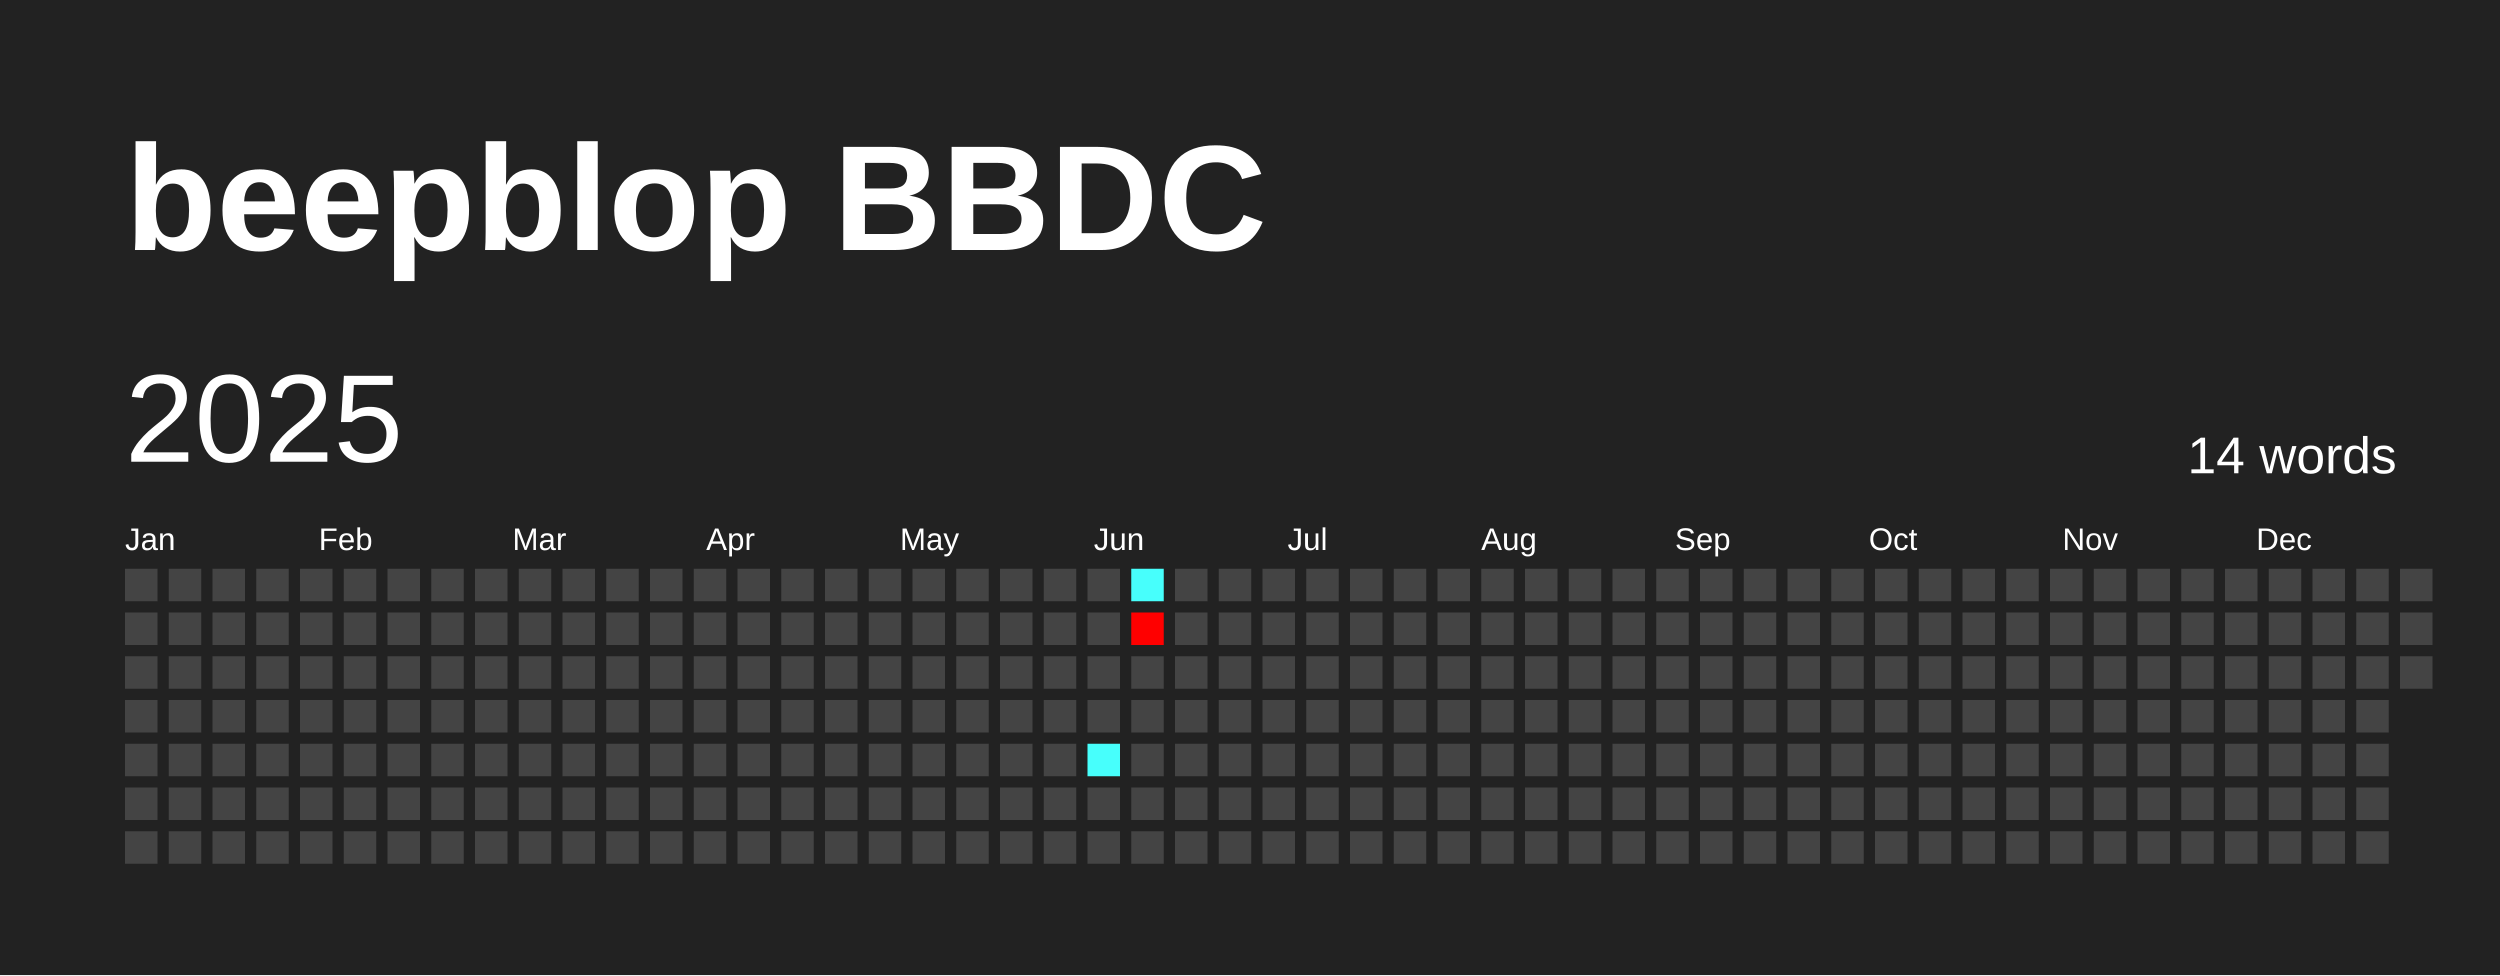
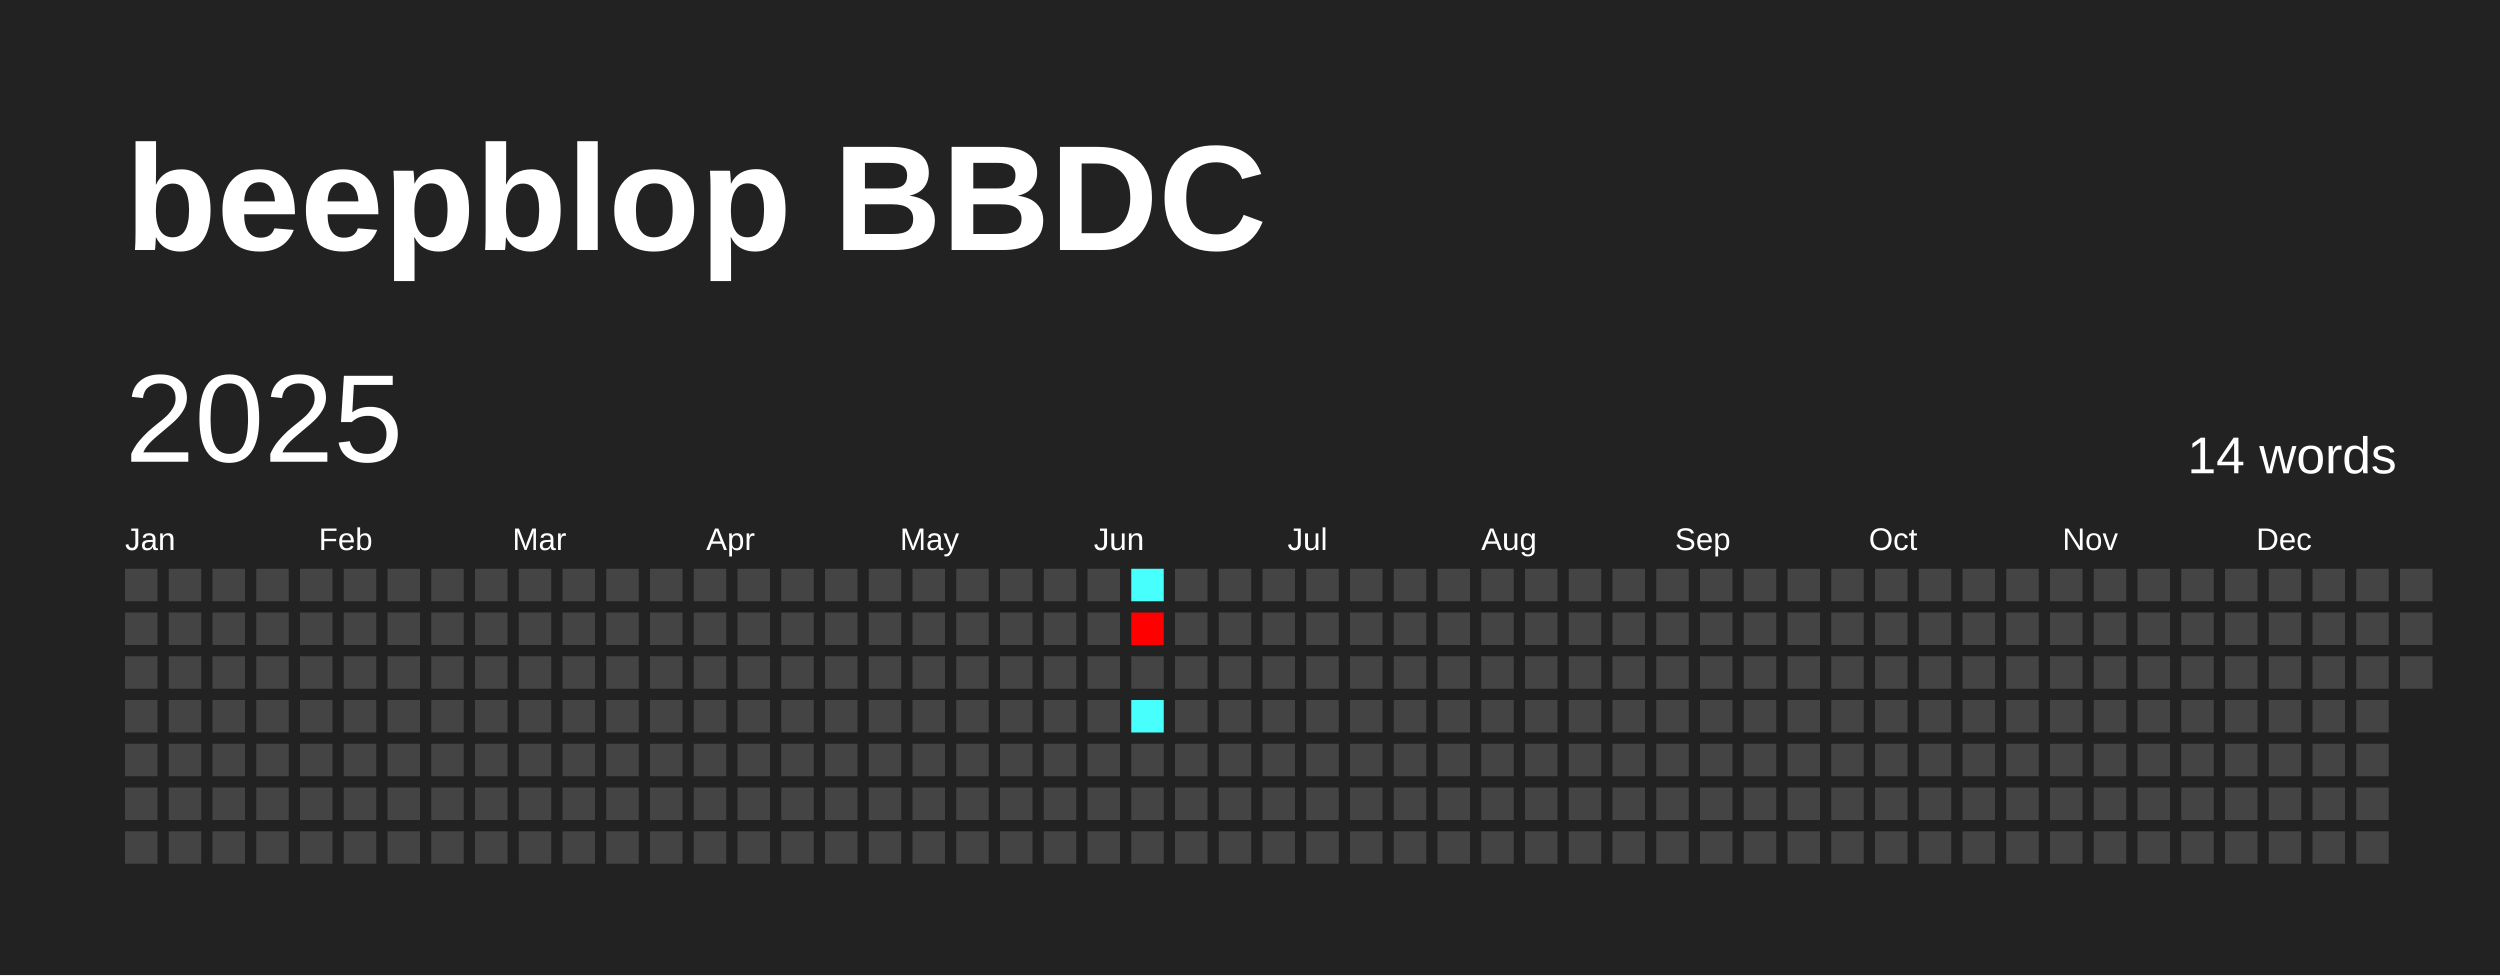
<svg xmlns="http://www.w3.org/2000/svg" baseProfile="full" height="78mm" version="1.1" viewBox="0,0,200,78" width="200mm">
  <defs />
  <rect fill="#222222" height="78" width="200" x="0" y="0" />
  <text fill="#FFFFFF" style="font-size:12px; font-family:Arial; font-weight:bold;" x="10" y="20">beepblop BBDC</text>
  <text dominant-baseline="hanging" fill="#FFFFFF" style="font-size:10.0px; font-family:Arial;" x="10" y="30">2025</text>
  <text dominant-baseline="hanging" fill="#FFFFFF" style="font-size:4.125px; font-family:Arial;" x="175" y="35">14 words</text>
  <text fill="#FFFFFF" style="font-size:2.5px; font-family:Arial" x="10.0" y="44">Jan</text>
  <text fill="#FFFFFF" style="font-size:2.5px; font-family:Arial" x="25.5" y="44">Feb</text>
  <text fill="#FFFFFF" style="font-size:2.5px; font-family:Arial" x="41.0" y="44">Mar</text>
  <text fill="#FFFFFF" style="font-size:2.5px; font-family:Arial" x="56.5" y="44">Apr</text>
  <text fill="#FFFFFF" style="font-size:2.5px; font-family:Arial" x="72.0" y="44">May</text>
  <text fill="#FFFFFF" style="font-size:2.5px; font-family:Arial" x="87.5" y="44">Jun</text>
  <text fill="#FFFFFF" style="font-size:2.5px; font-family:Arial" x="103.0" y="44">Jul</text>
  <text fill="#FFFFFF" style="font-size:2.5px; font-family:Arial" x="118.5" y="44">Aug</text>
  <text fill="#FFFFFF" style="font-size:2.5px; font-family:Arial" x="134.0" y="44">Sep</text>
  <text fill="#FFFFFF" style="font-size:2.5px; font-family:Arial" x="149.5" y="44">Oct</text>
  <text fill="#FFFFFF" style="font-size:2.5px; font-family:Arial" x="165.0" y="44">Nov</text>
  <text fill="#FFFFFF" style="font-size:2.5px; font-family:Arial" x="180.5" y="44">Dec</text>
  <rect fill="#444444" height="2.6" width="2.6" x="10.0" y="45.5" />
  <rect fill="#444444" height="2.6" width="2.6" x="10.0" y="49.0" />
  <rect fill="#444444" height="2.6" width="2.6" x="10.0" y="52.5" />
  <rect fill="#444444" height="2.6" width="2.6" x="10.0" y="56.0" />
  <rect fill="#444444" height="2.6" width="2.6" x="10.0" y="59.5" />
  <rect fill="#444444" height="2.6" width="2.6" x="10.0" y="63.0" />
  <rect fill="#444444" height="2.6" width="2.6" x="10.0" y="66.5" />
  <rect fill="#444444" height="2.6" width="2.6" x="13.5" y="45.5" />
  <rect fill="#444444" height="2.6" width="2.6" x="13.5" y="49.0" />
  <rect fill="#444444" height="2.6" width="2.6" x="13.5" y="52.5" />
  <rect fill="#444444" height="2.6" width="2.6" x="13.5" y="56.0" />
  <rect fill="#444444" height="2.6" width="2.6" x="13.5" y="59.5" />
  <rect fill="#444444" height="2.6" width="2.6" x="13.5" y="63.0" />
  <rect fill="#444444" height="2.6" width="2.6" x="13.5" y="66.5" />
  <rect fill="#444444" height="2.6" width="2.6" x="17.0" y="45.5" />
  <rect fill="#444444" height="2.6" width="2.6" x="17.0" y="49.0" />
  <rect fill="#444444" height="2.6" width="2.6" x="17.0" y="52.5" />
  <rect fill="#444444" height="2.6" width="2.6" x="17.0" y="56.0" />
  <rect fill="#444444" height="2.6" width="2.6" x="17.0" y="59.5" />
  <rect fill="#444444" height="2.6" width="2.6" x="17.0" y="63.0" />
  <rect fill="#444444" height="2.6" width="2.6" x="17.0" y="66.5" />
  <rect fill="#444444" height="2.6" width="2.6" x="20.5" y="45.5" />
  <rect fill="#444444" height="2.6" width="2.6" x="20.5" y="49.0" />
  <rect fill="#444444" height="2.6" width="2.6" x="20.5" y="52.5" />
  <rect fill="#444444" height="2.6" width="2.6" x="20.5" y="56.0" />
  <rect fill="#444444" height="2.6" width="2.6" x="20.5" y="59.5" />
  <rect fill="#444444" height="2.6" width="2.6" x="20.5" y="63.0" />
  <rect fill="#444444" height="2.6" width="2.6" x="20.5" y="66.5" />
  <rect fill="#444444" height="2.6" width="2.6" x="24.0" y="45.5" />
  <rect fill="#444444" height="2.6" width="2.6" x="24.0" y="49.0" />
  <rect fill="#444444" height="2.6" width="2.6" x="24.0" y="52.5" />
  <rect fill="#444444" height="2.6" width="2.6" x="24.0" y="56.0" />
  <rect fill="#444444" height="2.6" width="2.6" x="24.0" y="59.5" />
  <rect fill="#444444" height="2.6" width="2.6" x="24.0" y="63.0" />
  <rect fill="#444444" height="2.6" width="2.6" x="24.0" y="66.5" />
  <rect fill="#444444" height="2.6" width="2.6" x="27.5" y="45.5" />
  <rect fill="#444444" height="2.6" width="2.6" x="27.5" y="49.0" />
  <rect fill="#444444" height="2.6" width="2.6" x="27.5" y="52.5" />
  <rect fill="#444444" height="2.6" width="2.6" x="27.5" y="56.0" />
  <rect fill="#444444" height="2.6" width="2.6" x="27.5" y="59.5" />
  <rect fill="#444444" height="2.6" width="2.6" x="27.5" y="63.0" />
  <rect fill="#444444" height="2.6" width="2.6" x="27.5" y="66.5" />
  <rect fill="#444444" height="2.6" width="2.6" x="31.0" y="45.5" />
  <rect fill="#444444" height="2.6" width="2.6" x="31.0" y="49.0" />
  <rect fill="#444444" height="2.6" width="2.6" x="31.0" y="52.5" />
  <rect fill="#444444" height="2.6" width="2.6" x="31.0" y="56.0" />
  <rect fill="#444444" height="2.6" width="2.6" x="31.0" y="59.5" />
  <rect fill="#444444" height="2.6" width="2.6" x="31.0" y="63.0" />
  <rect fill="#444444" height="2.6" width="2.6" x="31.0" y="66.5" />
  <rect fill="#444444" height="2.6" width="2.6" x="34.5" y="45.5" />
  <rect fill="#444444" height="2.6" width="2.6" x="34.5" y="49.0" />
  <rect fill="#444444" height="2.6" width="2.6" x="34.5" y="52.5" />
  <rect fill="#444444" height="2.6" width="2.6" x="34.5" y="56.0" />
  <rect fill="#444444" height="2.6" width="2.6" x="34.5" y="59.5" />
  <rect fill="#444444" height="2.6" width="2.6" x="34.5" y="63.0" />
  <rect fill="#444444" height="2.6" width="2.6" x="34.5" y="66.5" />
  <rect fill="#444444" height="2.6" width="2.6" x="38.0" y="45.5" />
  <rect fill="#444444" height="2.6" width="2.6" x="38.0" y="49.0" />
  <rect fill="#444444" height="2.6" width="2.6" x="38.0" y="52.5" />
  <rect fill="#444444" height="2.6" width="2.6" x="38.0" y="56.0" />
  <rect fill="#444444" height="2.6" width="2.6" x="38.0" y="59.5" />
  <rect fill="#444444" height="2.6" width="2.6" x="38.0" y="63.0" />
  <rect fill="#444444" height="2.6" width="2.6" x="38.0" y="66.5" />
  <rect fill="#444444" height="2.6" width="2.6" x="41.5" y="45.5" />
  <rect fill="#444444" height="2.6" width="2.6" x="41.5" y="49.0" />
  <rect fill="#444444" height="2.6" width="2.6" x="41.5" y="52.5" />
  <rect fill="#444444" height="2.6" width="2.6" x="41.5" y="56.0" />
  <rect fill="#444444" height="2.6" width="2.6" x="41.5" y="59.5" />
  <rect fill="#444444" height="2.6" width="2.6" x="41.5" y="63.0" />
  <rect fill="#444444" height="2.6" width="2.6" x="41.5" y="66.5" />
  <rect fill="#444444" height="2.6" width="2.6" x="45.0" y="45.5" />
  <rect fill="#444444" height="2.6" width="2.6" x="45.0" y="49.0" />
  <rect fill="#444444" height="2.6" width="2.6" x="45.0" y="52.5" />
  <rect fill="#444444" height="2.6" width="2.6" x="45.0" y="56.0" />
  <rect fill="#444444" height="2.6" width="2.6" x="45.0" y="59.5" />
  <rect fill="#444444" height="2.6" width="2.6" x="45.0" y="63.0" />
  <rect fill="#444444" height="2.6" width="2.6" x="45.0" y="66.5" />
  <rect fill="#444444" height="2.6" width="2.6" x="48.5" y="45.5" />
  <rect fill="#444444" height="2.6" width="2.6" x="48.5" y="49.0" />
  <rect fill="#444444" height="2.6" width="2.6" x="48.5" y="52.5" />
  <rect fill="#444444" height="2.6" width="2.6" x="48.5" y="56.0" />
  <rect fill="#444444" height="2.6" width="2.6" x="48.5" y="59.5" />
  <rect fill="#444444" height="2.6" width="2.6" x="48.5" y="63.0" />
  <rect fill="#444444" height="2.6" width="2.6" x="48.5" y="66.5" />
  <rect fill="#444444" height="2.6" width="2.6" x="52.0" y="45.5" />
  <rect fill="#444444" height="2.6" width="2.6" x="52.0" y="49.0" />
  <rect fill="#444444" height="2.6" width="2.6" x="52.0" y="52.5" />
  <rect fill="#444444" height="2.6" width="2.6" x="52.0" y="56.0" />
  <rect fill="#444444" height="2.6" width="2.6" x="52.0" y="59.5" />
  <rect fill="#444444" height="2.6" width="2.6" x="52.0" y="63.0" />
  <rect fill="#444444" height="2.6" width="2.6" x="52.0" y="66.5" />
  <rect fill="#444444" height="2.6" width="2.6" x="55.5" y="45.5" />
  <rect fill="#444444" height="2.6" width="2.6" x="55.5" y="49.0" />
  <rect fill="#444444" height="2.6" width="2.6" x="55.5" y="52.5" />
  <rect fill="#444444" height="2.6" width="2.6" x="55.5" y="56.0" />
  <rect fill="#444444" height="2.6" width="2.6" x="55.5" y="59.5" />
  <rect fill="#444444" height="2.6" width="2.6" x="55.5" y="63.0" />
  <rect fill="#444444" height="2.6" width="2.6" x="55.5" y="66.5" />
  <rect fill="#444444" height="2.6" width="2.6" x="59.0" y="45.5" />
  <rect fill="#444444" height="2.6" width="2.6" x="59.0" y="49.0" />
  <rect fill="#444444" height="2.6" width="2.6" x="59.0" y="52.5" />
  <rect fill="#444444" height="2.6" width="2.6" x="59.0" y="56.0" />
  <rect fill="#444444" height="2.6" width="2.6" x="59.0" y="59.5" />
  <rect fill="#444444" height="2.6" width="2.6" x="59.0" y="63.0" />
  <rect fill="#444444" height="2.6" width="2.6" x="59.0" y="66.5" />
  <rect fill="#444444" height="2.6" width="2.6" x="62.5" y="45.5" />
  <rect fill="#444444" height="2.6" width="2.6" x="62.5" y="49.0" />
  <rect fill="#444444" height="2.6" width="2.6" x="62.5" y="52.5" />
  <rect fill="#444444" height="2.6" width="2.6" x="62.5" y="56.0" />
  <rect fill="#444444" height="2.6" width="2.6" x="62.5" y="59.5" />
  <rect fill="#444444" height="2.6" width="2.6" x="62.5" y="63.0" />
  <rect fill="#444444" height="2.6" width="2.6" x="62.5" y="66.5" />
  <rect fill="#444444" height="2.6" width="2.6" x="66.0" y="45.5" />
  <rect fill="#444444" height="2.6" width="2.6" x="66.0" y="49.0" />
  <rect fill="#444444" height="2.6" width="2.6" x="66.0" y="52.5" />
  <rect fill="#444444" height="2.6" width="2.6" x="66.0" y="56.0" />
  <rect fill="#444444" height="2.6" width="2.6" x="66.0" y="59.5" />
  <rect fill="#444444" height="2.6" width="2.6" x="66.0" y="63.0" />
  <rect fill="#444444" height="2.6" width="2.6" x="66.0" y="66.5" />
  <rect fill="#444444" height="2.6" width="2.6" x="69.5" y="45.5" />
  <rect fill="#444444" height="2.6" width="2.6" x="69.5" y="49.0" />
  <rect fill="#444444" height="2.6" width="2.6" x="69.5" y="52.5" />
  <rect fill="#444444" height="2.6" width="2.6" x="69.5" y="56.0" />
  <rect fill="#444444" height="2.6" width="2.6" x="69.5" y="59.5" />
  <rect fill="#444444" height="2.6" width="2.6" x="69.5" y="63.0" />
  <rect fill="#444444" height="2.6" width="2.6" x="69.5" y="66.5" />
  <rect fill="#444444" height="2.6" width="2.6" x="73.0" y="45.5" />
  <rect fill="#444444" height="2.6" width="2.6" x="73.0" y="49.0" />
  <rect fill="#444444" height="2.6" width="2.6" x="73.0" y="52.5" />
  <rect fill="#444444" height="2.6" width="2.6" x="73.0" y="56.0" />
  <rect fill="#444444" height="2.6" width="2.6" x="73.0" y="59.5" />
  <rect fill="#444444" height="2.6" width="2.6" x="73.0" y="63.0" />
  <rect fill="#444444" height="2.6" width="2.6" x="73.0" y="66.5" />
  <rect fill="#444444" height="2.6" width="2.6" x="76.5" y="45.5" />
  <rect fill="#444444" height="2.6" width="2.6" x="76.5" y="49.0" />
  <rect fill="#444444" height="2.6" width="2.6" x="76.5" y="52.5" />
  <rect fill="#444444" height="2.6" width="2.6" x="76.5" y="56.0" />
  <rect fill="#444444" height="2.6" width="2.6" x="76.5" y="59.5" />
  <rect fill="#444444" height="2.6" width="2.6" x="76.5" y="63.0" />
  <rect fill="#444444" height="2.6" width="2.6" x="76.5" y="66.5" />
  <rect fill="#444444" height="2.6" width="2.6" x="80.0" y="45.5" />
  <rect fill="#444444" height="2.6" width="2.6" x="80.0" y="49.0" />
  <rect fill="#444444" height="2.6" width="2.6" x="80.0" y="52.5" />
  <rect fill="#444444" height="2.6" width="2.6" x="80.0" y="56.0" />
  <rect fill="#444444" height="2.6" width="2.6" x="80.0" y="59.5" />
  <rect fill="#444444" height="2.6" width="2.6" x="80.0" y="63.0" />
  <rect fill="#444444" height="2.6" width="2.6" x="80.0" y="66.5" />
  <rect fill="#444444" height="2.6" width="2.6" x="83.5" y="45.5" />
  <rect fill="#444444" height="2.6" width="2.6" x="83.5" y="49.0" />
  <rect fill="#444444" height="2.6" width="2.6" x="83.5" y="52.5" />
  <rect fill="#444444" height="2.6" width="2.6" x="83.5" y="56.0" />
  <rect fill="#444444" height="2.6" width="2.6" x="83.5" y="59.5" />
  <rect fill="#444444" height="2.6" width="2.6" x="83.5" y="63.0" />
  <rect fill="#444444" height="2.6" width="2.6" x="83.5" y="66.5" />
  <rect fill="#444444" height="2.6" width="2.6" x="87.0" y="45.5" />
  <rect fill="#444444" height="2.6" width="2.6" x="87.0" y="49.0" />
  <rect fill="#444444" height="2.6" width="2.6" x="87.0" y="52.5" />
  <rect fill="#444444" height="2.6" width="2.6" x="87.0" y="56.0" />
-   <rect fill="#47fffc" height="2.6" width="2.6" x="87.0" y="59.5" />
+   <rect fill="#444444" height="2.6" width="2.6" x="87.0" y="59.5" />
  <rect fill="#444444" height="2.6" width="2.6" x="87.0" y="63.0" />
  <rect fill="#444444" height="2.6" width="2.6" x="87.0" y="66.5" />
  <rect fill="#47fffc" height="2.6" width="2.6" x="90.5" y="45.5" />
  <rect fill="red" height="2.6" width="2.6" x="90.5" y="49.0" />
  <rect fill="#444444" height="2.6" width="2.6" x="90.5" y="52.5" />
-   <rect fill="#444444" height="2.6" width="2.6" x="90.5" y="56.0" />
+   <rect fill="#47fffc" height="2.6" width="2.6" x="90.5" y="56.0" />
  <rect fill="#444444" height="2.6" width="2.6" x="90.5" y="59.5" />
  <rect fill="#444444" height="2.6" width="2.6" x="90.5" y="63.0" />
  <rect fill="#444444" height="2.6" width="2.6" x="90.5" y="66.5" />
  <rect fill="#444444" height="2.6" width="2.6" x="94.0" y="45.5" />
  <rect fill="#444444" height="2.6" width="2.6" x="94.0" y="49.0" />
  <rect fill="#444444" height="2.6" width="2.6" x="94.0" y="52.5" />
  <rect fill="#444444" height="2.6" width="2.6" x="94.0" y="56.0" />
  <rect fill="#444444" height="2.6" width="2.6" x="94.0" y="59.5" />
  <rect fill="#444444" height="2.6" width="2.6" x="94.0" y="63.0" />
  <rect fill="#444444" height="2.6" width="2.6" x="94.0" y="66.5" />
  <rect fill="#444444" height="2.6" width="2.6" x="97.5" y="45.5" />
  <rect fill="#444444" height="2.6" width="2.6" x="97.5" y="49.0" />
  <rect fill="#444444" height="2.6" width="2.6" x="97.5" y="52.5" />
  <rect fill="#444444" height="2.6" width="2.6" x="97.5" y="56.0" />
  <rect fill="#444444" height="2.6" width="2.6" x="97.5" y="59.5" />
  <rect fill="#444444" height="2.6" width="2.6" x="97.5" y="63.0" />
  <rect fill="#444444" height="2.6" width="2.6" x="97.5" y="66.5" />
  <rect fill="#444444" height="2.6" width="2.6" x="101.0" y="45.5" />
  <rect fill="#444444" height="2.6" width="2.6" x="101.0" y="49.0" />
  <rect fill="#444444" height="2.6" width="2.6" x="101.0" y="52.5" />
  <rect fill="#444444" height="2.6" width="2.6" x="101.0" y="56.0" />
  <rect fill="#444444" height="2.6" width="2.6" x="101.0" y="59.5" />
  <rect fill="#444444" height="2.6" width="2.6" x="101.0" y="63.0" />
  <rect fill="#444444" height="2.6" width="2.6" x="101.0" y="66.5" />
  <rect fill="#444444" height="2.6" width="2.6" x="104.5" y="45.5" />
  <rect fill="#444444" height="2.6" width="2.6" x="104.5" y="49.0" />
  <rect fill="#444444" height="2.6" width="2.6" x="104.5" y="52.5" />
  <rect fill="#444444" height="2.6" width="2.6" x="104.5" y="56.0" />
  <rect fill="#444444" height="2.6" width="2.6" x="104.5" y="59.5" />
  <rect fill="#444444" height="2.6" width="2.6" x="104.5" y="63.0" />
  <rect fill="#444444" height="2.6" width="2.6" x="104.5" y="66.5" />
  <rect fill="#444444" height="2.6" width="2.6" x="108.0" y="45.5" />
  <rect fill="#444444" height="2.6" width="2.6" x="108.0" y="49.0" />
  <rect fill="#444444" height="2.6" width="2.6" x="108.0" y="52.5" />
  <rect fill="#444444" height="2.6" width="2.6" x="108.0" y="56.0" />
  <rect fill="#444444" height="2.6" width="2.6" x="108.0" y="59.5" />
  <rect fill="#444444" height="2.6" width="2.6" x="108.0" y="63.0" />
  <rect fill="#444444" height="2.6" width="2.6" x="108.0" y="66.5" />
  <rect fill="#444444" height="2.6" width="2.6" x="111.5" y="45.5" />
  <rect fill="#444444" height="2.6" width="2.6" x="111.5" y="49.0" />
  <rect fill="#444444" height="2.6" width="2.6" x="111.5" y="52.5" />
  <rect fill="#444444" height="2.6" width="2.6" x="111.5" y="56.0" />
  <rect fill="#444444" height="2.6" width="2.6" x="111.5" y="59.5" />
  <rect fill="#444444" height="2.6" width="2.6" x="111.5" y="63.0" />
  <rect fill="#444444" height="2.6" width="2.6" x="111.5" y="66.5" />
  <rect fill="#444444" height="2.6" width="2.6" x="115.0" y="45.5" />
  <rect fill="#444444" height="2.6" width="2.6" x="115.0" y="49.0" />
  <rect fill="#444444" height="2.6" width="2.6" x="115.0" y="52.5" />
  <rect fill="#444444" height="2.6" width="2.6" x="115.0" y="56.0" />
  <rect fill="#444444" height="2.6" width="2.6" x="115.0" y="59.5" />
  <rect fill="#444444" height="2.6" width="2.6" x="115.0" y="63.0" />
  <rect fill="#444444" height="2.6" width="2.6" x="115.0" y="66.5" />
  <rect fill="#444444" height="2.6" width="2.6" x="118.5" y="45.5" />
  <rect fill="#444444" height="2.6" width="2.6" x="118.5" y="49.0" />
  <rect fill="#444444" height="2.6" width="2.6" x="118.5" y="52.5" />
  <rect fill="#444444" height="2.6" width="2.6" x="118.5" y="56.0" />
  <rect fill="#444444" height="2.6" width="2.6" x="118.5" y="59.5" />
  <rect fill="#444444" height="2.6" width="2.6" x="118.5" y="63.0" />
  <rect fill="#444444" height="2.6" width="2.6" x="118.5" y="66.5" />
  <rect fill="#444444" height="2.6" width="2.6" x="122.0" y="45.5" />
  <rect fill="#444444" height="2.6" width="2.6" x="122.0" y="49.0" />
  <rect fill="#444444" height="2.6" width="2.6" x="122.0" y="52.5" />
  <rect fill="#444444" height="2.6" width="2.6" x="122.0" y="56.0" />
  <rect fill="#444444" height="2.6" width="2.6" x="122.0" y="59.5" />
  <rect fill="#444444" height="2.6" width="2.6" x="122.0" y="63.0" />
  <rect fill="#444444" height="2.6" width="2.6" x="122.0" y="66.5" />
  <rect fill="#444444" height="2.6" width="2.6" x="125.5" y="45.5" />
  <rect fill="#444444" height="2.6" width="2.6" x="125.5" y="49.0" />
  <rect fill="#444444" height="2.6" width="2.6" x="125.5" y="52.5" />
  <rect fill="#444444" height="2.6" width="2.6" x="125.5" y="56.0" />
  <rect fill="#444444" height="2.6" width="2.6" x="125.5" y="59.5" />
  <rect fill="#444444" height="2.6" width="2.6" x="125.5" y="63.0" />
  <rect fill="#444444" height="2.6" width="2.6" x="125.5" y="66.5" />
  <rect fill="#444444" height="2.6" width="2.6" x="129.0" y="45.5" />
  <rect fill="#444444" height="2.6" width="2.6" x="129.0" y="49.0" />
  <rect fill="#444444" height="2.6" width="2.6" x="129.0" y="52.5" />
  <rect fill="#444444" height="2.6" width="2.6" x="129.0" y="56.0" />
  <rect fill="#444444" height="2.6" width="2.6" x="129.0" y="59.5" />
  <rect fill="#444444" height="2.6" width="2.6" x="129.0" y="63.0" />
  <rect fill="#444444" height="2.6" width="2.6" x="129.0" y="66.5" />
  <rect fill="#444444" height="2.6" width="2.6" x="132.5" y="45.5" />
  <rect fill="#444444" height="2.6" width="2.6" x="132.5" y="49.0" />
  <rect fill="#444444" height="2.6" width="2.6" x="132.5" y="52.5" />
  <rect fill="#444444" height="2.6" width="2.6" x="132.5" y="56.0" />
  <rect fill="#444444" height="2.6" width="2.6" x="132.5" y="59.5" />
  <rect fill="#444444" height="2.6" width="2.6" x="132.5" y="63.0" />
  <rect fill="#444444" height="2.6" width="2.6" x="132.5" y="66.5" />
  <rect fill="#444444" height="2.6" width="2.6" x="136.0" y="45.5" />
  <rect fill="#444444" height="2.6" width="2.6" x="136.0" y="49.0" />
  <rect fill="#444444" height="2.6" width="2.6" x="136.0" y="52.5" />
  <rect fill="#444444" height="2.6" width="2.6" x="136.0" y="56.0" />
  <rect fill="#444444" height="2.6" width="2.6" x="136.0" y="59.5" />
  <rect fill="#444444" height="2.6" width="2.6" x="136.0" y="63.0" />
  <rect fill="#444444" height="2.6" width="2.6" x="136.0" y="66.5" />
  <rect fill="#444444" height="2.6" width="2.6" x="139.5" y="45.5" />
  <rect fill="#444444" height="2.6" width="2.6" x="139.5" y="49.0" />
  <rect fill="#444444" height="2.6" width="2.6" x="139.5" y="52.5" />
  <rect fill="#444444" height="2.6" width="2.6" x="139.5" y="56.0" />
  <rect fill="#444444" height="2.6" width="2.6" x="139.5" y="59.5" />
  <rect fill="#444444" height="2.6" width="2.6" x="139.5" y="63.0" />
  <rect fill="#444444" height="2.6" width="2.6" x="139.5" y="66.5" />
  <rect fill="#444444" height="2.6" width="2.6" x="143.0" y="45.5" />
  <rect fill="#444444" height="2.6" width="2.6" x="143.0" y="49.0" />
  <rect fill="#444444" height="2.6" width="2.6" x="143.0" y="52.5" />
  <rect fill="#444444" height="2.6" width="2.6" x="143.0" y="56.0" />
  <rect fill="#444444" height="2.6" width="2.6" x="143.0" y="59.5" />
  <rect fill="#444444" height="2.6" width="2.6" x="143.0" y="63.0" />
  <rect fill="#444444" height="2.6" width="2.6" x="143.0" y="66.5" />
  <rect fill="#444444" height="2.6" width="2.6" x="146.5" y="45.5" />
  <rect fill="#444444" height="2.6" width="2.6" x="146.5" y="49.0" />
  <rect fill="#444444" height="2.6" width="2.6" x="146.5" y="52.5" />
  <rect fill="#444444" height="2.6" width="2.6" x="146.5" y="56.0" />
  <rect fill="#444444" height="2.6" width="2.6" x="146.5" y="59.5" />
  <rect fill="#444444" height="2.6" width="2.6" x="146.5" y="63.0" />
  <rect fill="#444444" height="2.6" width="2.6" x="146.5" y="66.5" />
  <rect fill="#444444" height="2.6" width="2.6" x="150.0" y="45.5" />
  <rect fill="#444444" height="2.6" width="2.6" x="150.0" y="49.0" />
  <rect fill="#444444" height="2.6" width="2.6" x="150.0" y="52.5" />
  <rect fill="#444444" height="2.6" width="2.6" x="150.0" y="56.0" />
  <rect fill="#444444" height="2.6" width="2.6" x="150.0" y="59.5" />
  <rect fill="#444444" height="2.6" width="2.6" x="150.0" y="63.0" />
  <rect fill="#444444" height="2.6" width="2.6" x="150.0" y="66.5" />
  <rect fill="#444444" height="2.6" width="2.6" x="153.5" y="45.5" />
  <rect fill="#444444" height="2.6" width="2.6" x="153.5" y="49.0" />
  <rect fill="#444444" height="2.6" width="2.6" x="153.5" y="52.5" />
  <rect fill="#444444" height="2.6" width="2.6" x="153.5" y="56.0" />
  <rect fill="#444444" height="2.6" width="2.6" x="153.5" y="59.5" />
  <rect fill="#444444" height="2.6" width="2.6" x="153.5" y="63.0" />
  <rect fill="#444444" height="2.6" width="2.6" x="153.5" y="66.5" />
  <rect fill="#444444" height="2.6" width="2.6" x="157.0" y="45.5" />
  <rect fill="#444444" height="2.6" width="2.6" x="157.0" y="49.0" />
  <rect fill="#444444" height="2.6" width="2.6" x="157.0" y="52.5" />
  <rect fill="#444444" height="2.6" width="2.6" x="157.0" y="56.0" />
  <rect fill="#444444" height="2.6" width="2.6" x="157.0" y="59.5" />
  <rect fill="#444444" height="2.6" width="2.6" x="157.0" y="63.0" />
  <rect fill="#444444" height="2.6" width="2.6" x="157.0" y="66.5" />
  <rect fill="#444444" height="2.6" width="2.6" x="160.5" y="45.5" />
  <rect fill="#444444" height="2.6" width="2.6" x="160.5" y="49.0" />
  <rect fill="#444444" height="2.6" width="2.6" x="160.5" y="52.5" />
  <rect fill="#444444" height="2.6" width="2.6" x="160.5" y="56.0" />
  <rect fill="#444444" height="2.6" width="2.6" x="160.5" y="59.5" />
  <rect fill="#444444" height="2.6" width="2.6" x="160.5" y="63.0" />
  <rect fill="#444444" height="2.6" width="2.6" x="160.5" y="66.5" />
  <rect fill="#444444" height="2.6" width="2.6" x="164.0" y="45.5" />
  <rect fill="#444444" height="2.6" width="2.6" x="164.0" y="49.0" />
  <rect fill="#444444" height="2.6" width="2.6" x="164.0" y="52.5" />
  <rect fill="#444444" height="2.6" width="2.6" x="164.0" y="56.0" />
  <rect fill="#444444" height="2.6" width="2.6" x="164.0" y="59.5" />
  <rect fill="#444444" height="2.6" width="2.6" x="164.0" y="63.0" />
  <rect fill="#444444" height="2.6" width="2.6" x="164.0" y="66.5" />
  <rect fill="#444444" height="2.6" width="2.6" x="167.5" y="45.5" />
  <rect fill="#444444" height="2.6" width="2.6" x="167.5" y="49.0" />
  <rect fill="#444444" height="2.6" width="2.6" x="167.5" y="52.5" />
  <rect fill="#444444" height="2.6" width="2.6" x="167.5" y="56.0" />
  <rect fill="#444444" height="2.6" width="2.6" x="167.5" y="59.5" />
  <rect fill="#444444" height="2.6" width="2.6" x="167.5" y="63.0" />
  <rect fill="#444444" height="2.6" width="2.6" x="167.5" y="66.5" />
  <rect fill="#444444" height="2.6" width="2.6" x="171.0" y="45.5" />
  <rect fill="#444444" height="2.6" width="2.6" x="171.0" y="49.0" />
  <rect fill="#444444" height="2.6" width="2.6" x="171.0" y="52.5" />
  <rect fill="#444444" height="2.6" width="2.6" x="171.0" y="56.0" />
  <rect fill="#444444" height="2.6" width="2.6" x="171.0" y="59.5" />
  <rect fill="#444444" height="2.6" width="2.6" x="171.0" y="63.0" />
  <rect fill="#444444" height="2.6" width="2.6" x="171.0" y="66.5" />
  <rect fill="#444444" height="2.6" width="2.6" x="174.5" y="45.5" />
  <rect fill="#444444" height="2.6" width="2.6" x="174.5" y="49.0" />
  <rect fill="#444444" height="2.6" width="2.6" x="174.5" y="52.5" />
  <rect fill="#444444" height="2.6" width="2.6" x="174.5" y="56.0" />
  <rect fill="#444444" height="2.6" width="2.6" x="174.5" y="59.5" />
  <rect fill="#444444" height="2.6" width="2.6" x="174.5" y="63.0" />
  <rect fill="#444444" height="2.6" width="2.6" x="174.5" y="66.5" />
  <rect fill="#444444" height="2.6" width="2.6" x="178.0" y="45.5" />
  <rect fill="#444444" height="2.6" width="2.6" x="178.0" y="49.0" />
  <rect fill="#444444" height="2.6" width="2.6" x="178.0" y="52.5" />
  <rect fill="#444444" height="2.6" width="2.6" x="178.0" y="56.0" />
  <rect fill="#444444" height="2.6" width="2.6" x="178.0" y="59.5" />
  <rect fill="#444444" height="2.6" width="2.6" x="178.0" y="63.0" />
  <rect fill="#444444" height="2.6" width="2.6" x="178.0" y="66.5" />
  <rect fill="#444444" height="2.6" width="2.6" x="181.5" y="45.5" />
  <rect fill="#444444" height="2.6" width="2.6" x="181.5" y="49.0" />
  <rect fill="#444444" height="2.6" width="2.6" x="181.5" y="52.5" />
  <rect fill="#444444" height="2.6" width="2.6" x="181.5" y="56.0" />
  <rect fill="#444444" height="2.6" width="2.6" x="181.5" y="59.5" />
  <rect fill="#444444" height="2.6" width="2.6" x="181.5" y="63.0" />
  <rect fill="#444444" height="2.6" width="2.6" x="181.5" y="66.5" />
  <rect fill="#444444" height="2.6" width="2.6" x="185.0" y="45.5" />
  <rect fill="#444444" height="2.6" width="2.6" x="185.0" y="49.0" />
  <rect fill="#444444" height="2.6" width="2.6" x="185.0" y="52.5" />
  <rect fill="#444444" height="2.6" width="2.6" x="185.0" y="56.0" />
  <rect fill="#444444" height="2.6" width="2.6" x="185.0" y="59.5" />
  <rect fill="#444444" height="2.6" width="2.6" x="185.0" y="63.0" />
  <rect fill="#444444" height="2.6" width="2.6" x="185.0" y="66.5" />
  <rect fill="#444444" height="2.6" width="2.6" x="188.5" y="45.5" />
  <rect fill="#444444" height="2.6" width="2.6" x="188.5" y="49.0" />
  <rect fill="#444444" height="2.6" width="2.6" x="188.5" y="52.5" />
  <rect fill="#444444" height="2.6" width="2.6" x="188.5" y="56.0" />
  <rect fill="#444444" height="2.6" width="2.6" x="188.5" y="59.5" />
  <rect fill="#444444" height="2.6" width="2.6" x="188.5" y="63.0" />
  <rect fill="#444444" height="2.6" width="2.6" x="188.5" y="66.5" />
  <rect fill="#444444" height="2.6" width="2.6" x="192.0" y="45.5" />
  <rect fill="#444444" height="2.6" width="2.6" x="192.0" y="49.0" />
  <rect fill="#444444" height="2.6" width="2.6" x="192.0" y="52.5" />
</svg>
